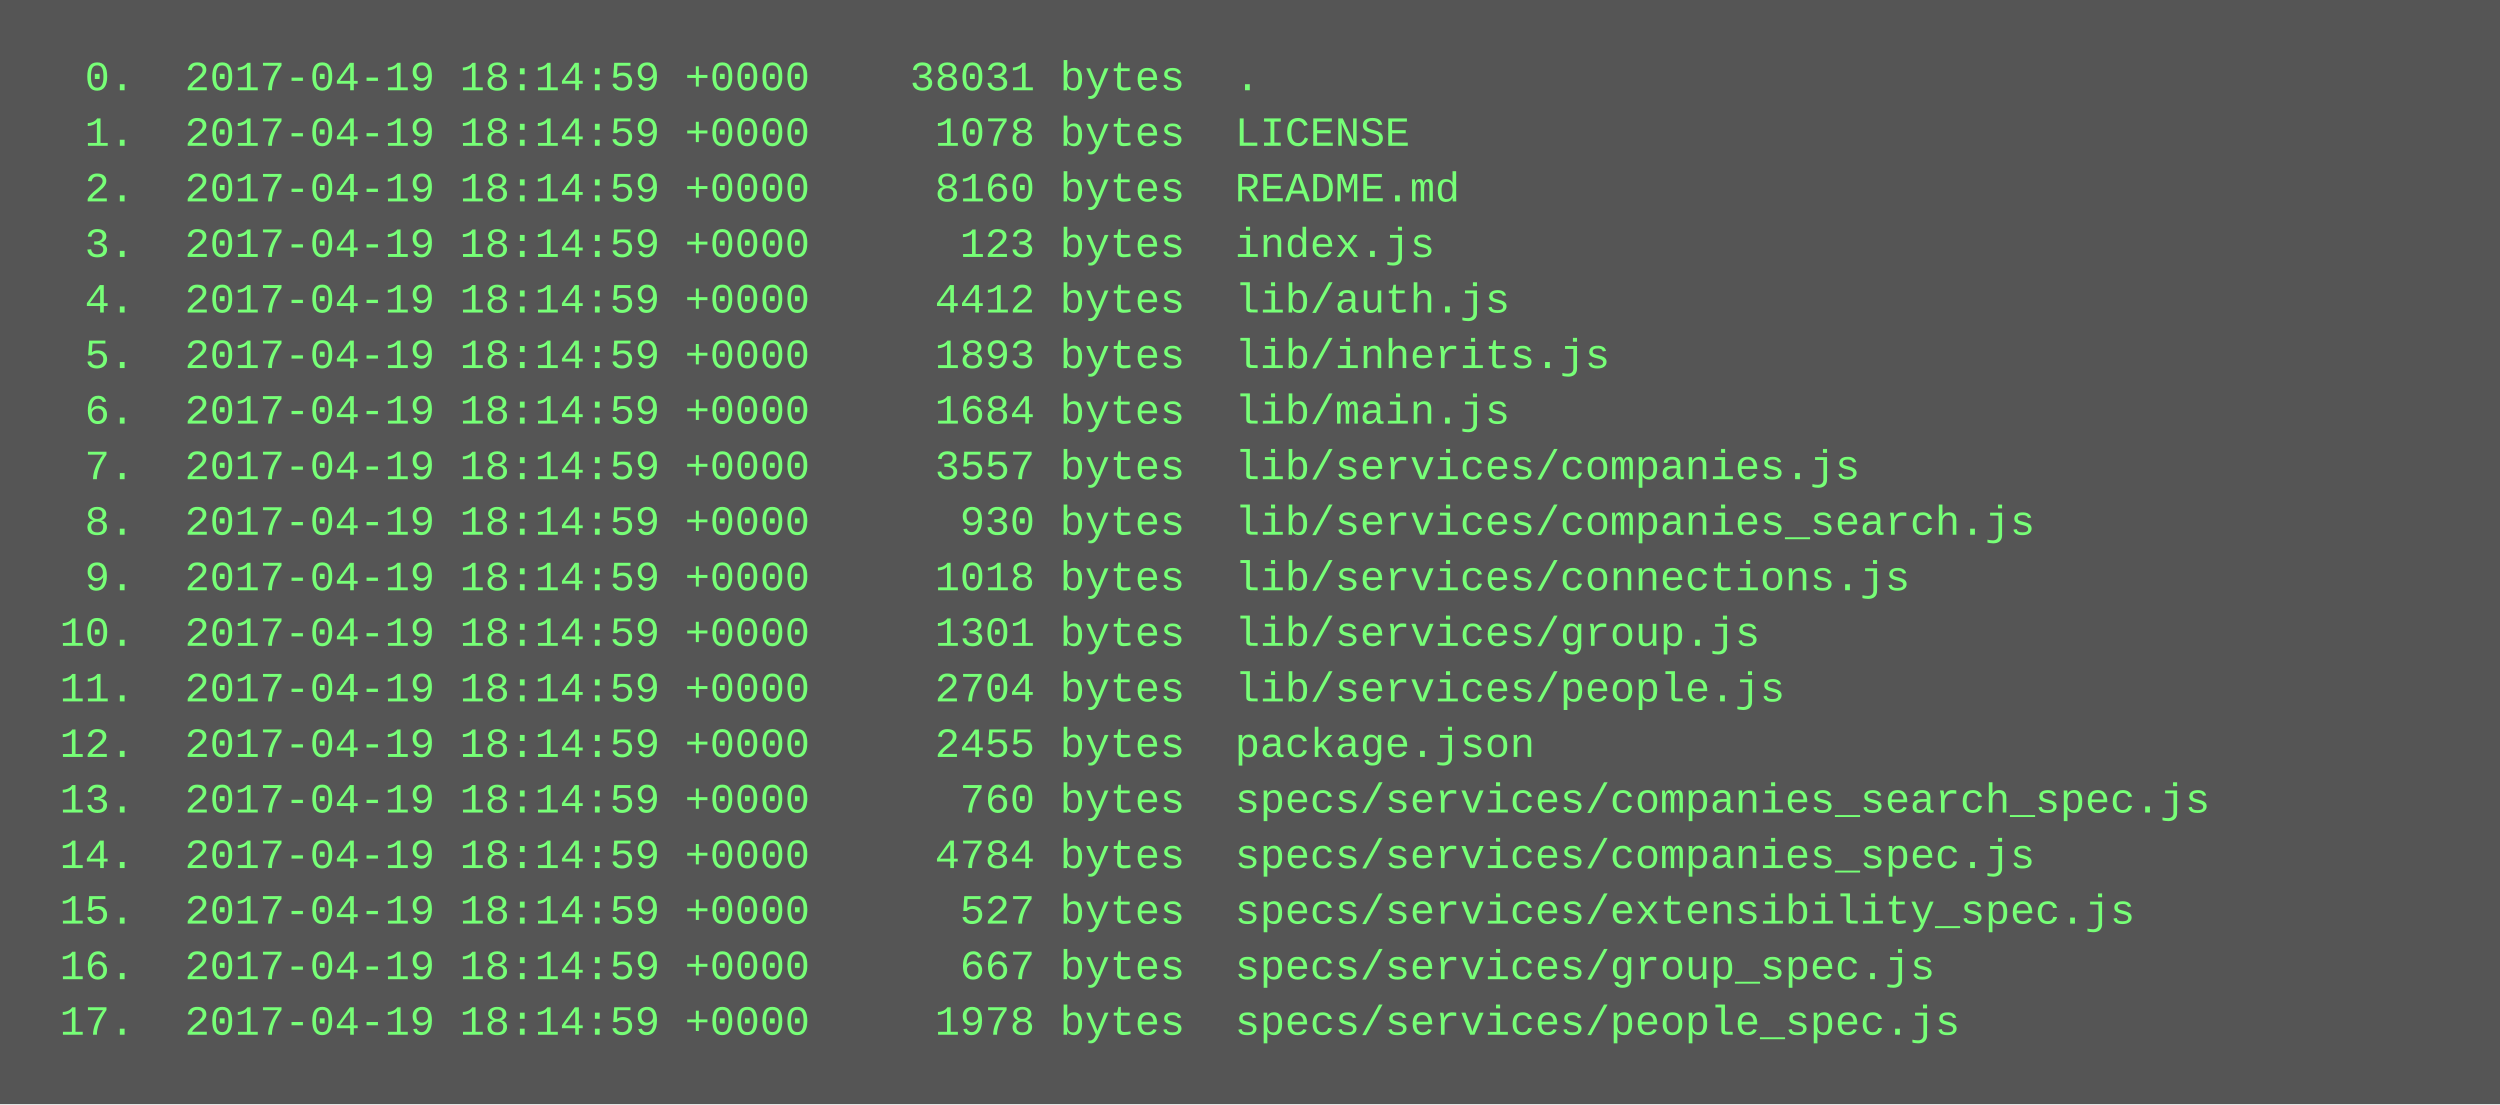
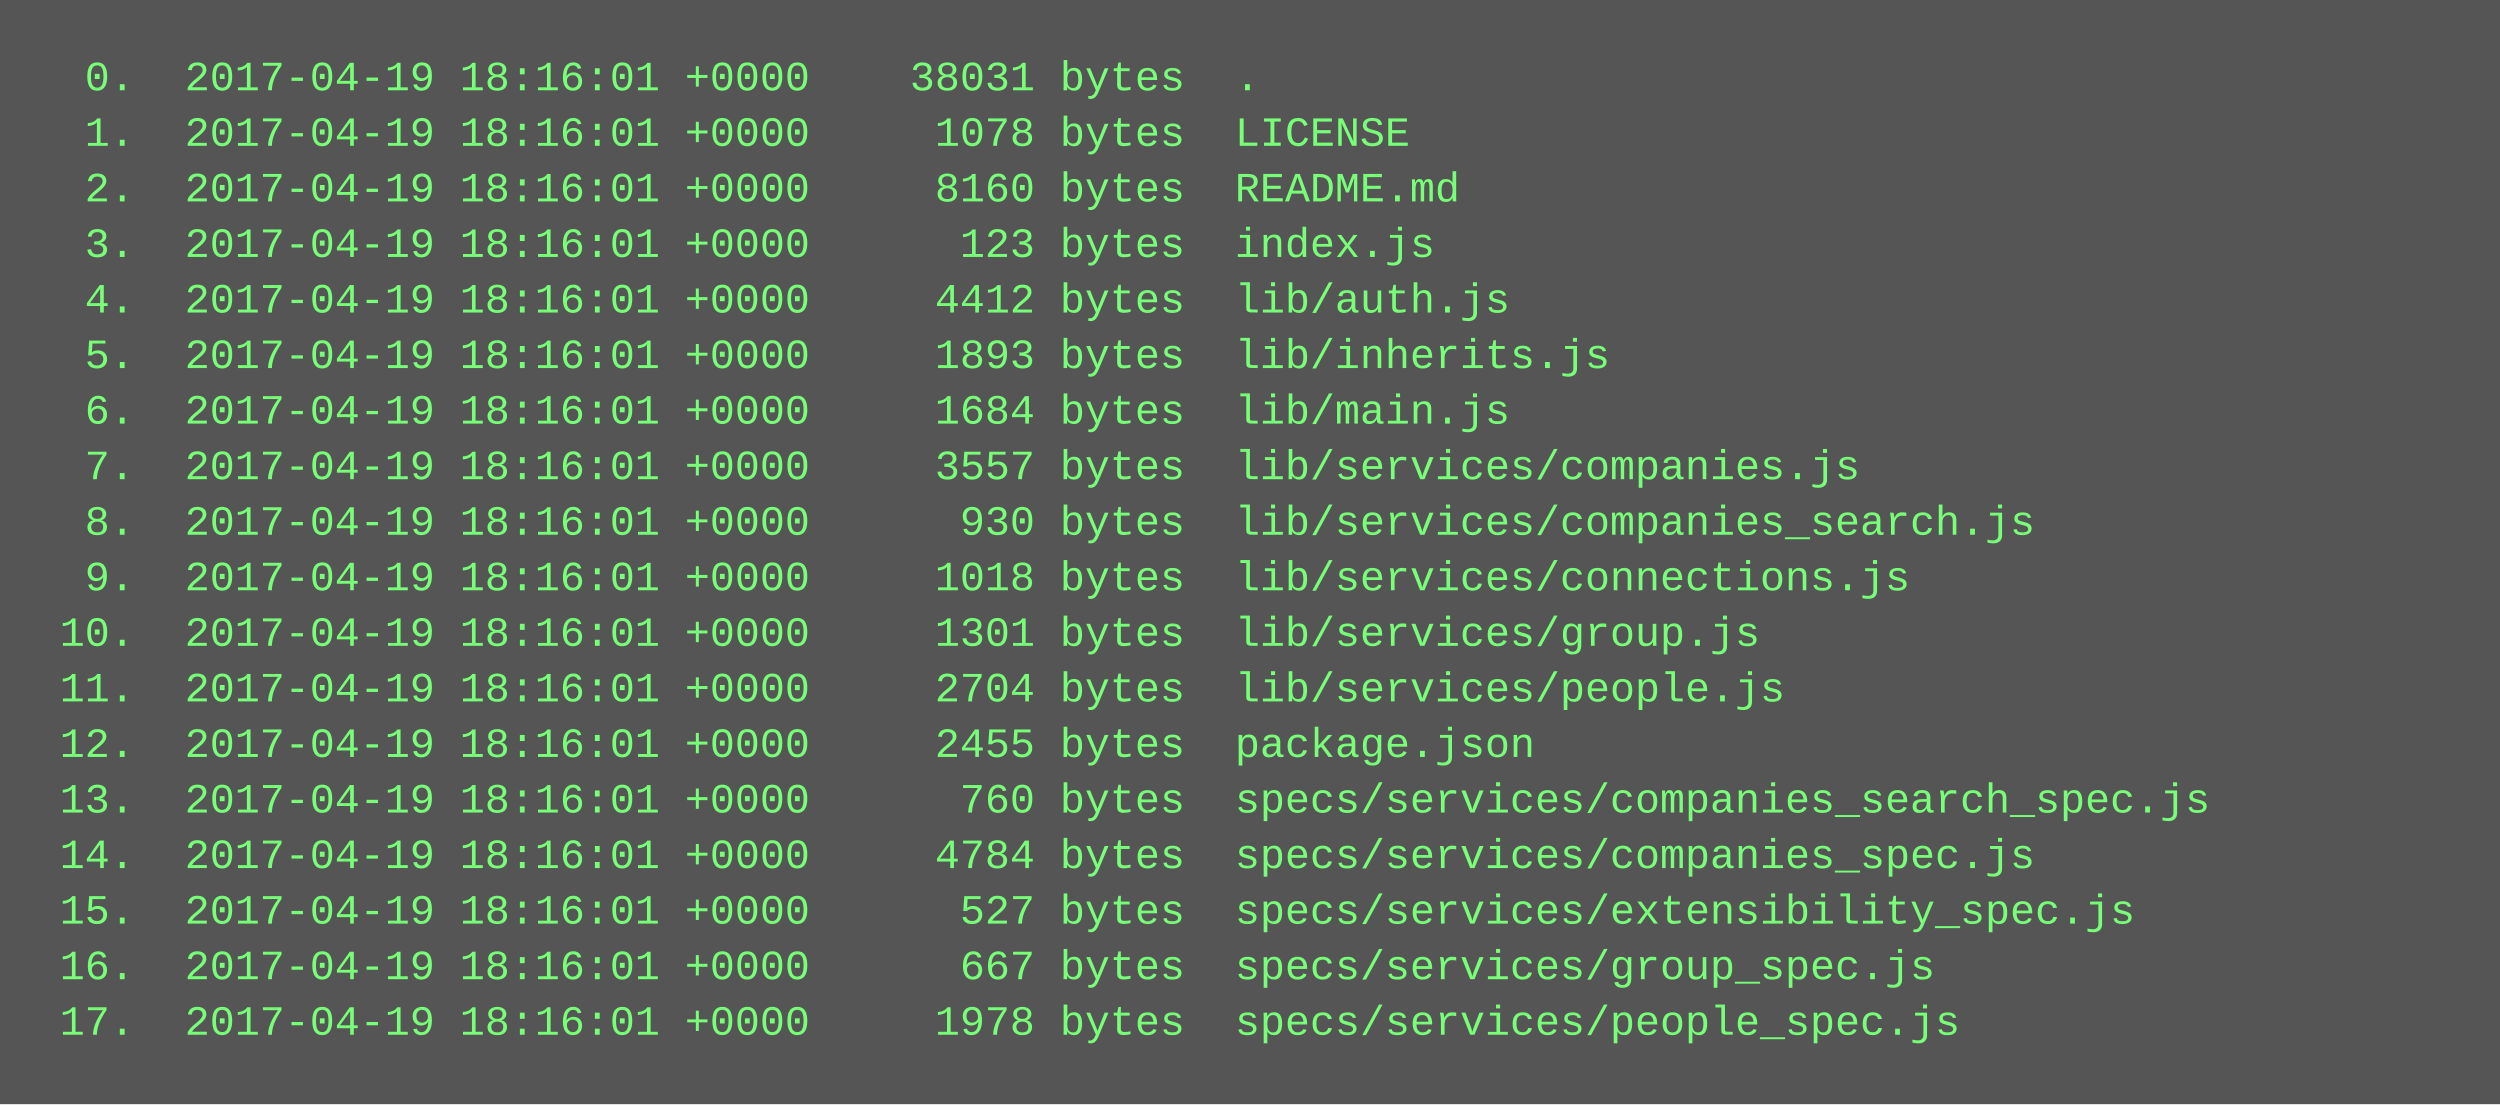
<svg xmlns="http://www.w3.org/2000/svg" height="318" width="720">
  <rect height="318" fill="#555" width="720" />
  <text fill="#7f7" font-family="Courier New" font-size="12" xml:space="preserve">
-     <tspan x="10" y="26">  0.  2017-04-19 18:14:59 +0000    38031 bytes  .</tspan>
-     <tspan x="10" y="42">  1.  2017-04-19 18:14:59 +0000     1078 bytes  LICENSE</tspan>
-     <tspan x="10" y="58">  2.  2017-04-19 18:14:59 +0000     8160 bytes  README.md</tspan>
-     <tspan x="10" y="74">  3.  2017-04-19 18:14:59 +0000      123 bytes  index.js</tspan>
-     <tspan x="10" y="90">  4.  2017-04-19 18:14:59 +0000     4412 bytes  lib/auth.js</tspan>
-     <tspan x="10" y="106">  5.  2017-04-19 18:14:59 +0000     1893 bytes  lib/inherits.js</tspan>
-     <tspan x="10" y="122">  6.  2017-04-19 18:14:59 +0000     1684 bytes  lib/main.js</tspan>
-     <tspan x="10" y="138">  7.  2017-04-19 18:14:59 +0000     3557 bytes  lib/services/companies.js</tspan>
-     <tspan x="10" y="154">  8.  2017-04-19 18:14:59 +0000      930 bytes  lib/services/companies_search.js</tspan>
-     <tspan x="10" y="170">  9.  2017-04-19 18:14:59 +0000     1018 bytes  lib/services/connections.js</tspan>
-     <tspan x="10" y="186"> 10.  2017-04-19 18:14:59 +0000     1301 bytes  lib/services/group.js</tspan>
-     <tspan x="10" y="202"> 11.  2017-04-19 18:14:59 +0000     2704 bytes  lib/services/people.js</tspan>
-     <tspan x="10" y="218"> 12.  2017-04-19 18:14:59 +0000     2455 bytes  package.json</tspan>
-     <tspan x="10" y="234"> 13.  2017-04-19 18:14:59 +0000      760 bytes  specs/services/companies_search_spec.js</tspan>
-     <tspan x="10" y="250"> 14.  2017-04-19 18:14:59 +0000     4784 bytes  specs/services/companies_spec.js</tspan>
-     <tspan x="10" y="266"> 15.  2017-04-19 18:14:59 +0000      527 bytes  specs/services/extensibility_spec.js</tspan>
-     <tspan x="10" y="282"> 16.  2017-04-19 18:14:59 +0000      667 bytes  specs/services/group_spec.js</tspan>
-     <tspan x="10" y="298"> 17.  2017-04-19 18:14:59 +0000     1978 bytes  specs/services/people_spec.js</tspan>
+     <tspan x="10" y="26">  0.  2017-04-19 18:16:01 +0000    38031 bytes  .</tspan>
+     <tspan x="10" y="42">  1.  2017-04-19 18:16:01 +0000     1078 bytes  LICENSE</tspan>
+     <tspan x="10" y="58">  2.  2017-04-19 18:16:01 +0000     8160 bytes  README.md</tspan>
+     <tspan x="10" y="74">  3.  2017-04-19 18:16:01 +0000      123 bytes  index.js</tspan>
+     <tspan x="10" y="90">  4.  2017-04-19 18:16:01 +0000     4412 bytes  lib/auth.js</tspan>
+     <tspan x="10" y="106">  5.  2017-04-19 18:16:01 +0000     1893 bytes  lib/inherits.js</tspan>
+     <tspan x="10" y="122">  6.  2017-04-19 18:16:01 +0000     1684 bytes  lib/main.js</tspan>
+     <tspan x="10" y="138">  7.  2017-04-19 18:16:01 +0000     3557 bytes  lib/services/companies.js</tspan>
+     <tspan x="10" y="154">  8.  2017-04-19 18:16:01 +0000      930 bytes  lib/services/companies_search.js</tspan>
+     <tspan x="10" y="170">  9.  2017-04-19 18:16:01 +0000     1018 bytes  lib/services/connections.js</tspan>
+     <tspan x="10" y="186"> 10.  2017-04-19 18:16:01 +0000     1301 bytes  lib/services/group.js</tspan>
+     <tspan x="10" y="202"> 11.  2017-04-19 18:16:01 +0000     2704 bytes  lib/services/people.js</tspan>
+     <tspan x="10" y="218"> 12.  2017-04-19 18:16:01 +0000     2455 bytes  package.json</tspan>
+     <tspan x="10" y="234"> 13.  2017-04-19 18:16:01 +0000      760 bytes  specs/services/companies_search_spec.js</tspan>
+     <tspan x="10" y="250"> 14.  2017-04-19 18:16:01 +0000     4784 bytes  specs/services/companies_spec.js</tspan>
+     <tspan x="10" y="266"> 15.  2017-04-19 18:16:01 +0000      527 bytes  specs/services/extensibility_spec.js</tspan>
+     <tspan x="10" y="282"> 16.  2017-04-19 18:16:01 +0000      667 bytes  specs/services/group_spec.js</tspan>
+     <tspan x="10" y="298"> 17.  2017-04-19 18:16:01 +0000     1978 bytes  specs/services/people_spec.js</tspan>
  </text>
</svg>
